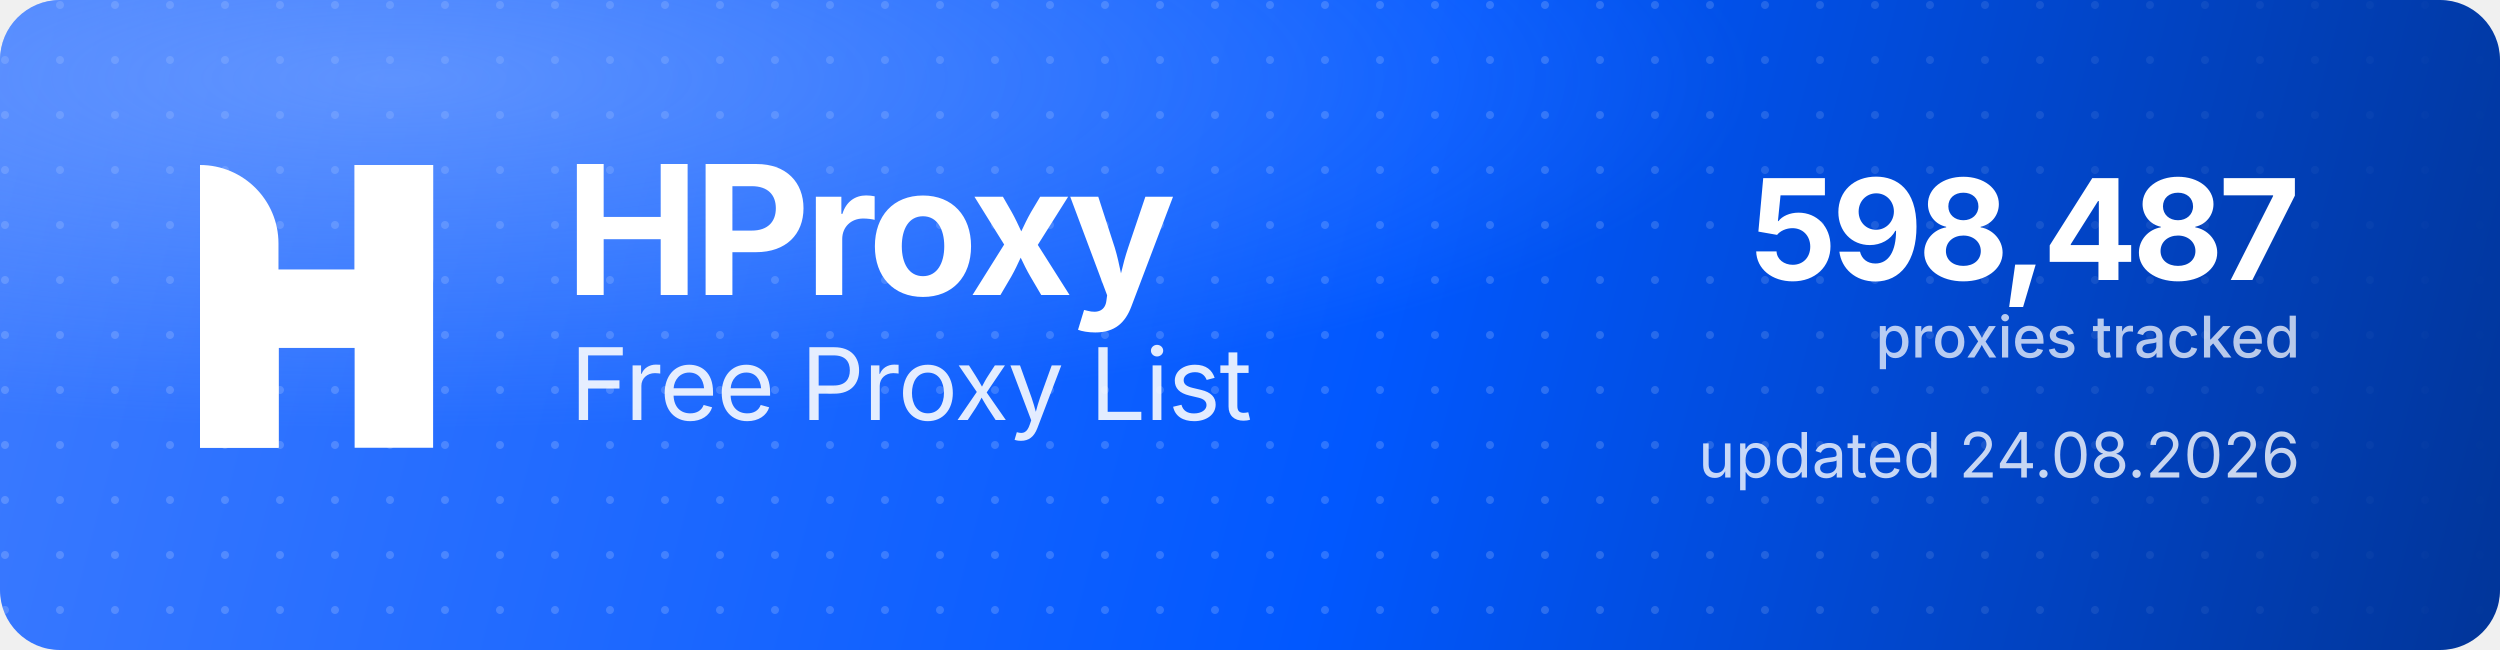
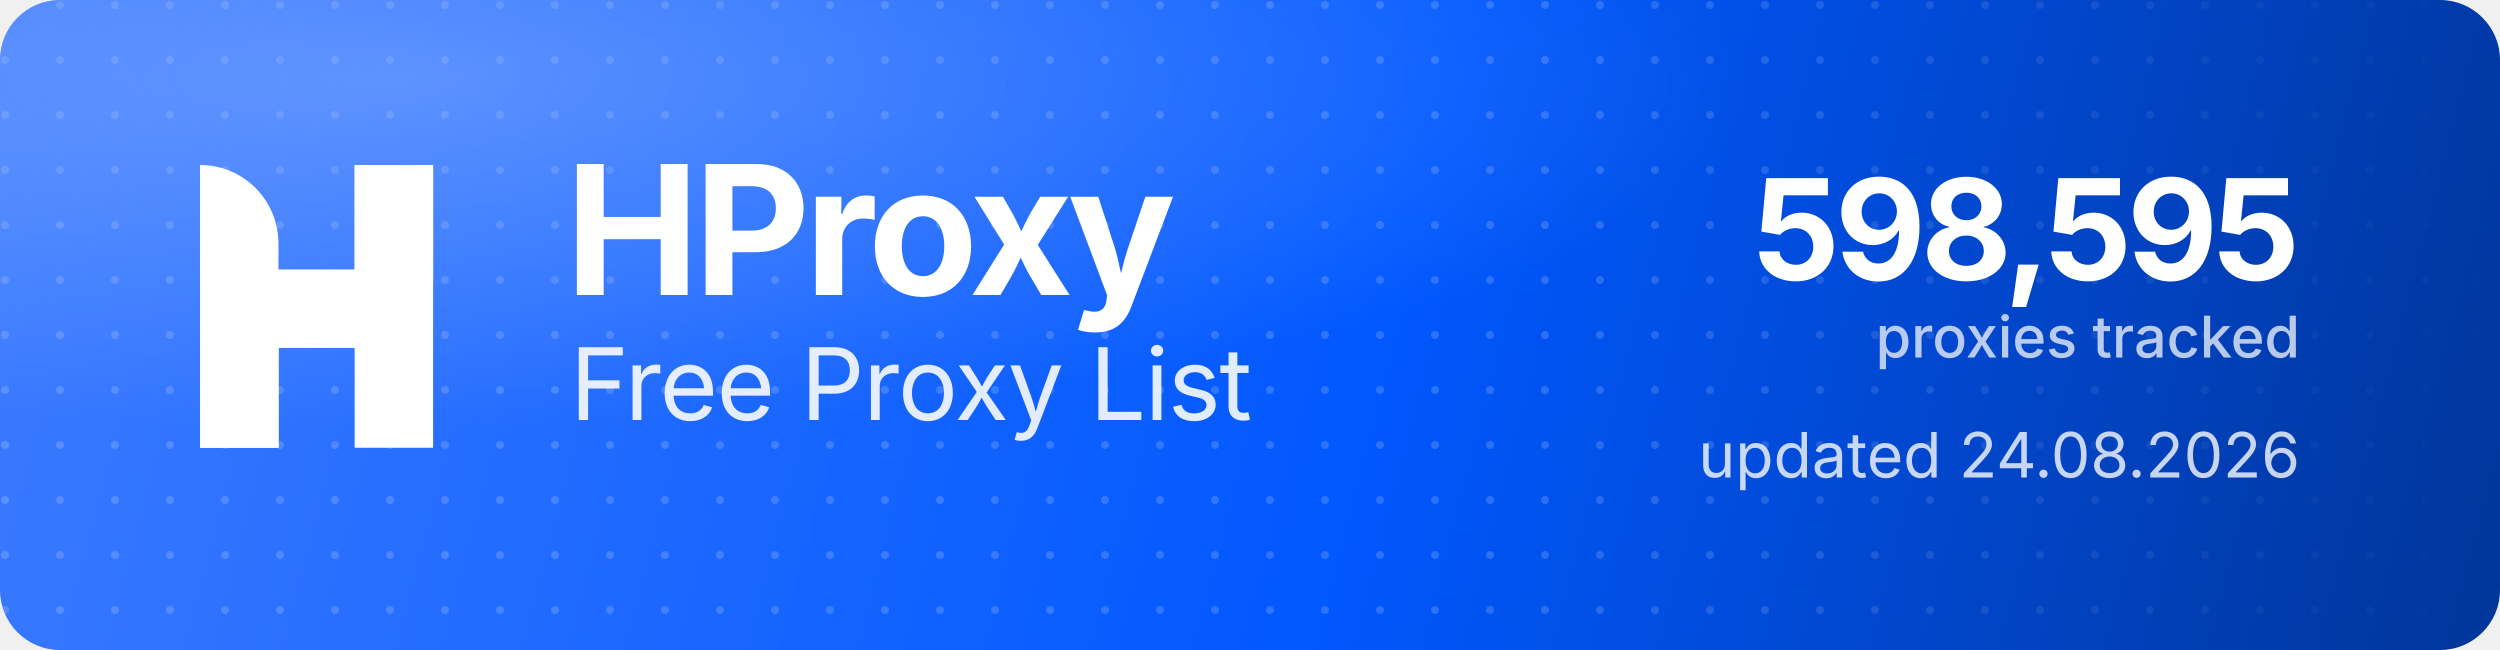
<svg xmlns="http://www.w3.org/2000/svg" width="1000" height="260" viewBox="0 0 1000 260" role="img" aria-label="HProxy Free Proxy List">
  <defs>
    <linearGradient id="hp-bg" x1="0" y1="0" x2="1000" y2="260" gradientUnits="userSpaceOnUse">
      <stop offset="0" stop-color="#3D7BFF" />
      <stop offset="0.55" stop-color="#0158FF" />
      <stop offset="1" stop-color="#013599" />
    </linearGradient>
    <radialGradient id="hp-glow" cx="0.16" cy="0.12" r="0.9">
      <stop offset="0" stop-color="#8FB4FF" stop-opacity="0.5" />
      <stop offset="0.6" stop-color="#8FB4FF" stop-opacity="0" />
    </radialGradient>
    <pattern id="hp-dots" width="22" height="22" patternUnits="userSpaceOnUse">
      <circle cx="2" cy="2" r="1.6" fill="#FFFFFF" fill-opacity="0.17" />
    </pattern>
    <linearGradient id="hp-dot-fade" x1="0" y1="0" x2="1000" y2="0" gradientUnits="userSpaceOnUse">
      <stop offset="0" stop-color="#FFFFFF" stop-opacity="1" />
      <stop offset="0.62" stop-color="#FFFFFF" stop-opacity="1" />
      <stop offset="1" stop-color="#FFFFFF" stop-opacity="0" />
    </linearGradient>
    <mask id="hp-dot-mask">
      <rect width="1000" height="260" fill="url(#hp-dot-fade)" />
    </mask>
  </defs>
  <rect width="1000" height="260" rx="24" fill="url(#hp-bg)" />
  <rect width="1000" height="260" rx="24" fill="url(#hp-dots)" mask="url(#hp-dot-mask)" />
  <rect width="1000" height="260" rx="24" fill="url(#hp-glow)" />
  <g transform="translate(80,66) scale(4.35)" fill="#FFFFFF">
    <path d="M0 0V0C3.985 0 7.216 3.231 7.216 7.216V26H0V0Z" />
    <rect x="14.219" width="7.216" height="26" />
    <path d="M7.235 26H0V15.971C0 12.455 2.851 9.604 6.367 9.604H14.22V0H21.437V10.453C21.437 13.97 18.586 16.82 15.069 16.82H7.235V26Z" />
  </g>
  <text x="226" y="118" font-family="'Geist','Inter','Segoe UI',system-ui,-apple-system,Helvetica,Arial,sans-serif" font-size="72" font-weight="700" letter-spacing="-2.3" fill="#FFFFFF">HProxy</text>
  <text x="228" y="168" font-family="'Geist','Inter','Segoe UI',system-ui,-apple-system,Helvetica,Arial,sans-serif" font-size="40" font-weight="400" letter-spacing="-0.5" fill="#FFFFFF" fill-opacity="0.88">Free Proxy List</text>
-   <text x="920" y="112" text-anchor="end" font-family="'Geist','Inter','Segoe UI',system-ui,-apple-system,Helvetica,Arial,sans-serif" font-size="56" font-weight="700" letter-spacing="-2" fill="#FFFFFF">598,487</text>
+   <text x="920" y="112" text-anchor="end" font-family="'Geist','Inter','Segoe UI',system-ui,-apple-system,Helvetica,Arial,sans-serif" font-size="56" font-weight="700" letter-spacing="-2" fill="#FFFFFF">598,595</text>
  <text x="920" y="143" text-anchor="end" font-family="'Geist','Inter','Segoe UI',system-ui,-apple-system,Helvetica,Arial,sans-serif" font-size="23" font-weight="500" fill="#FFFFFF" fill-opacity="0.72">proxies tracked</text>
  <text x="920" y="191" text-anchor="end" font-family="'Geist','Inter','Segoe UI',system-ui,-apple-system,Helvetica,Arial,sans-serif" font-size="25" font-weight="400" fill="#FFFFFF" fill-opacity="0.78">updated 24.08.2026</text>
</svg>
